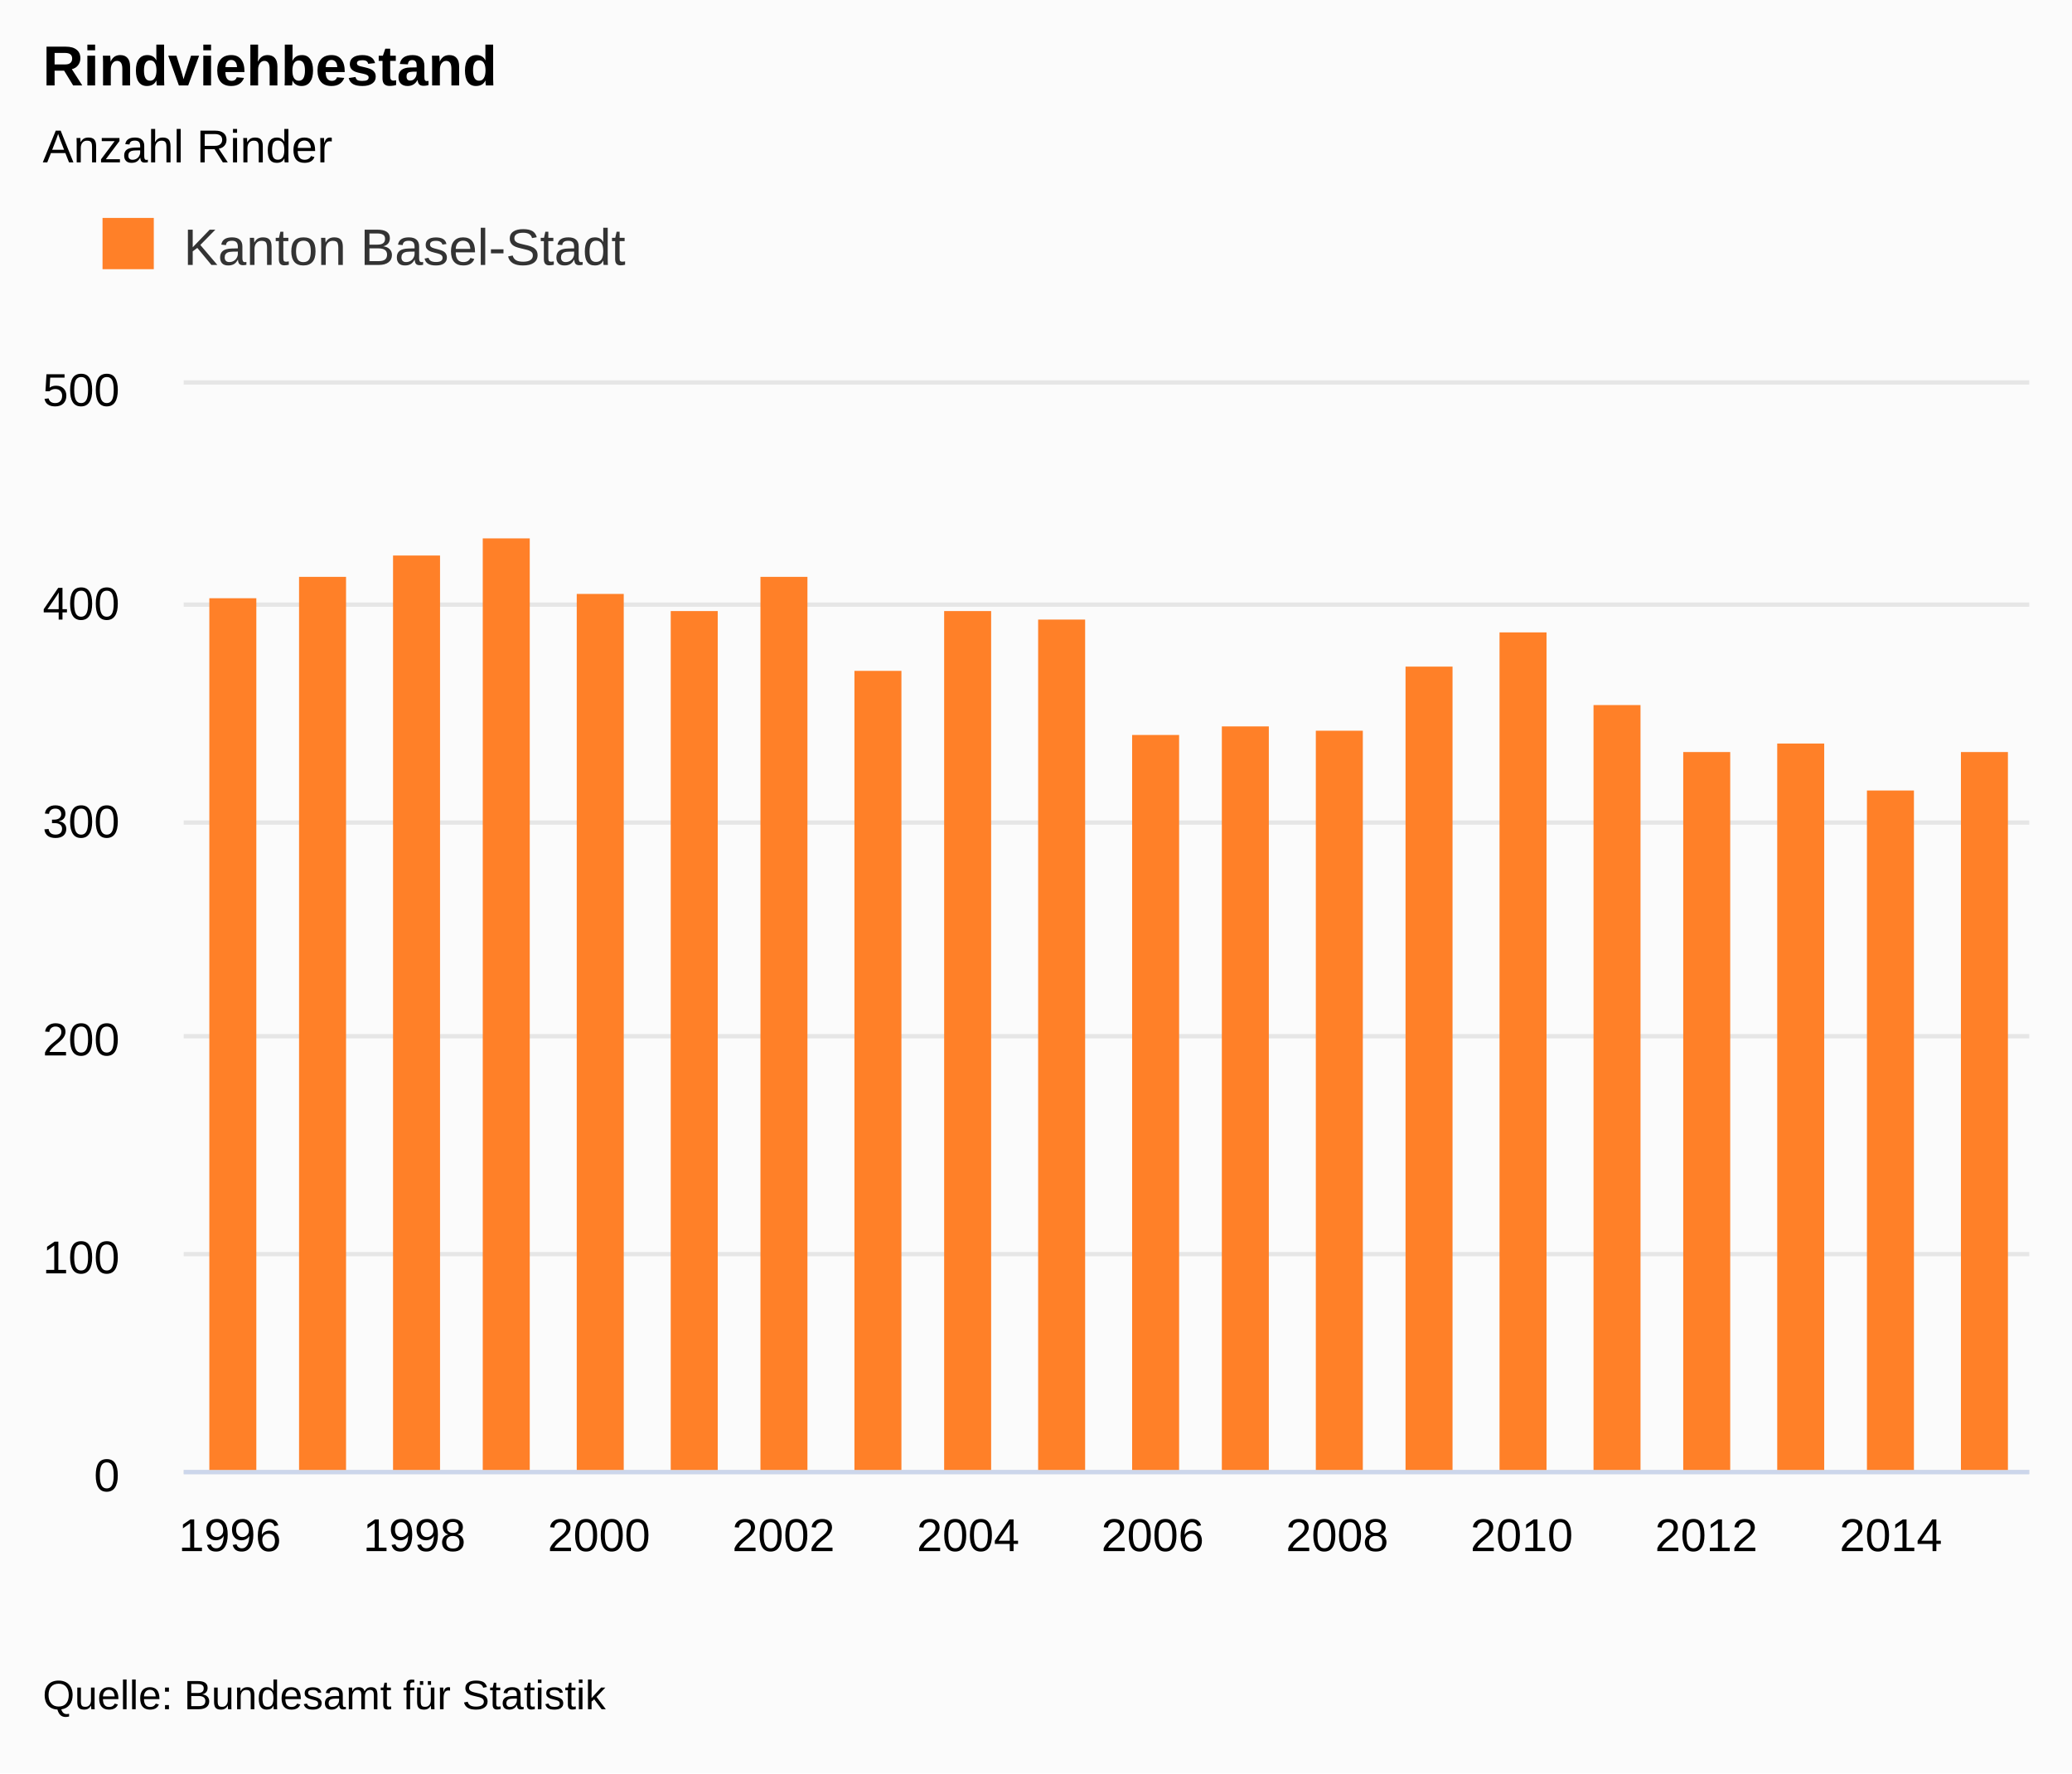
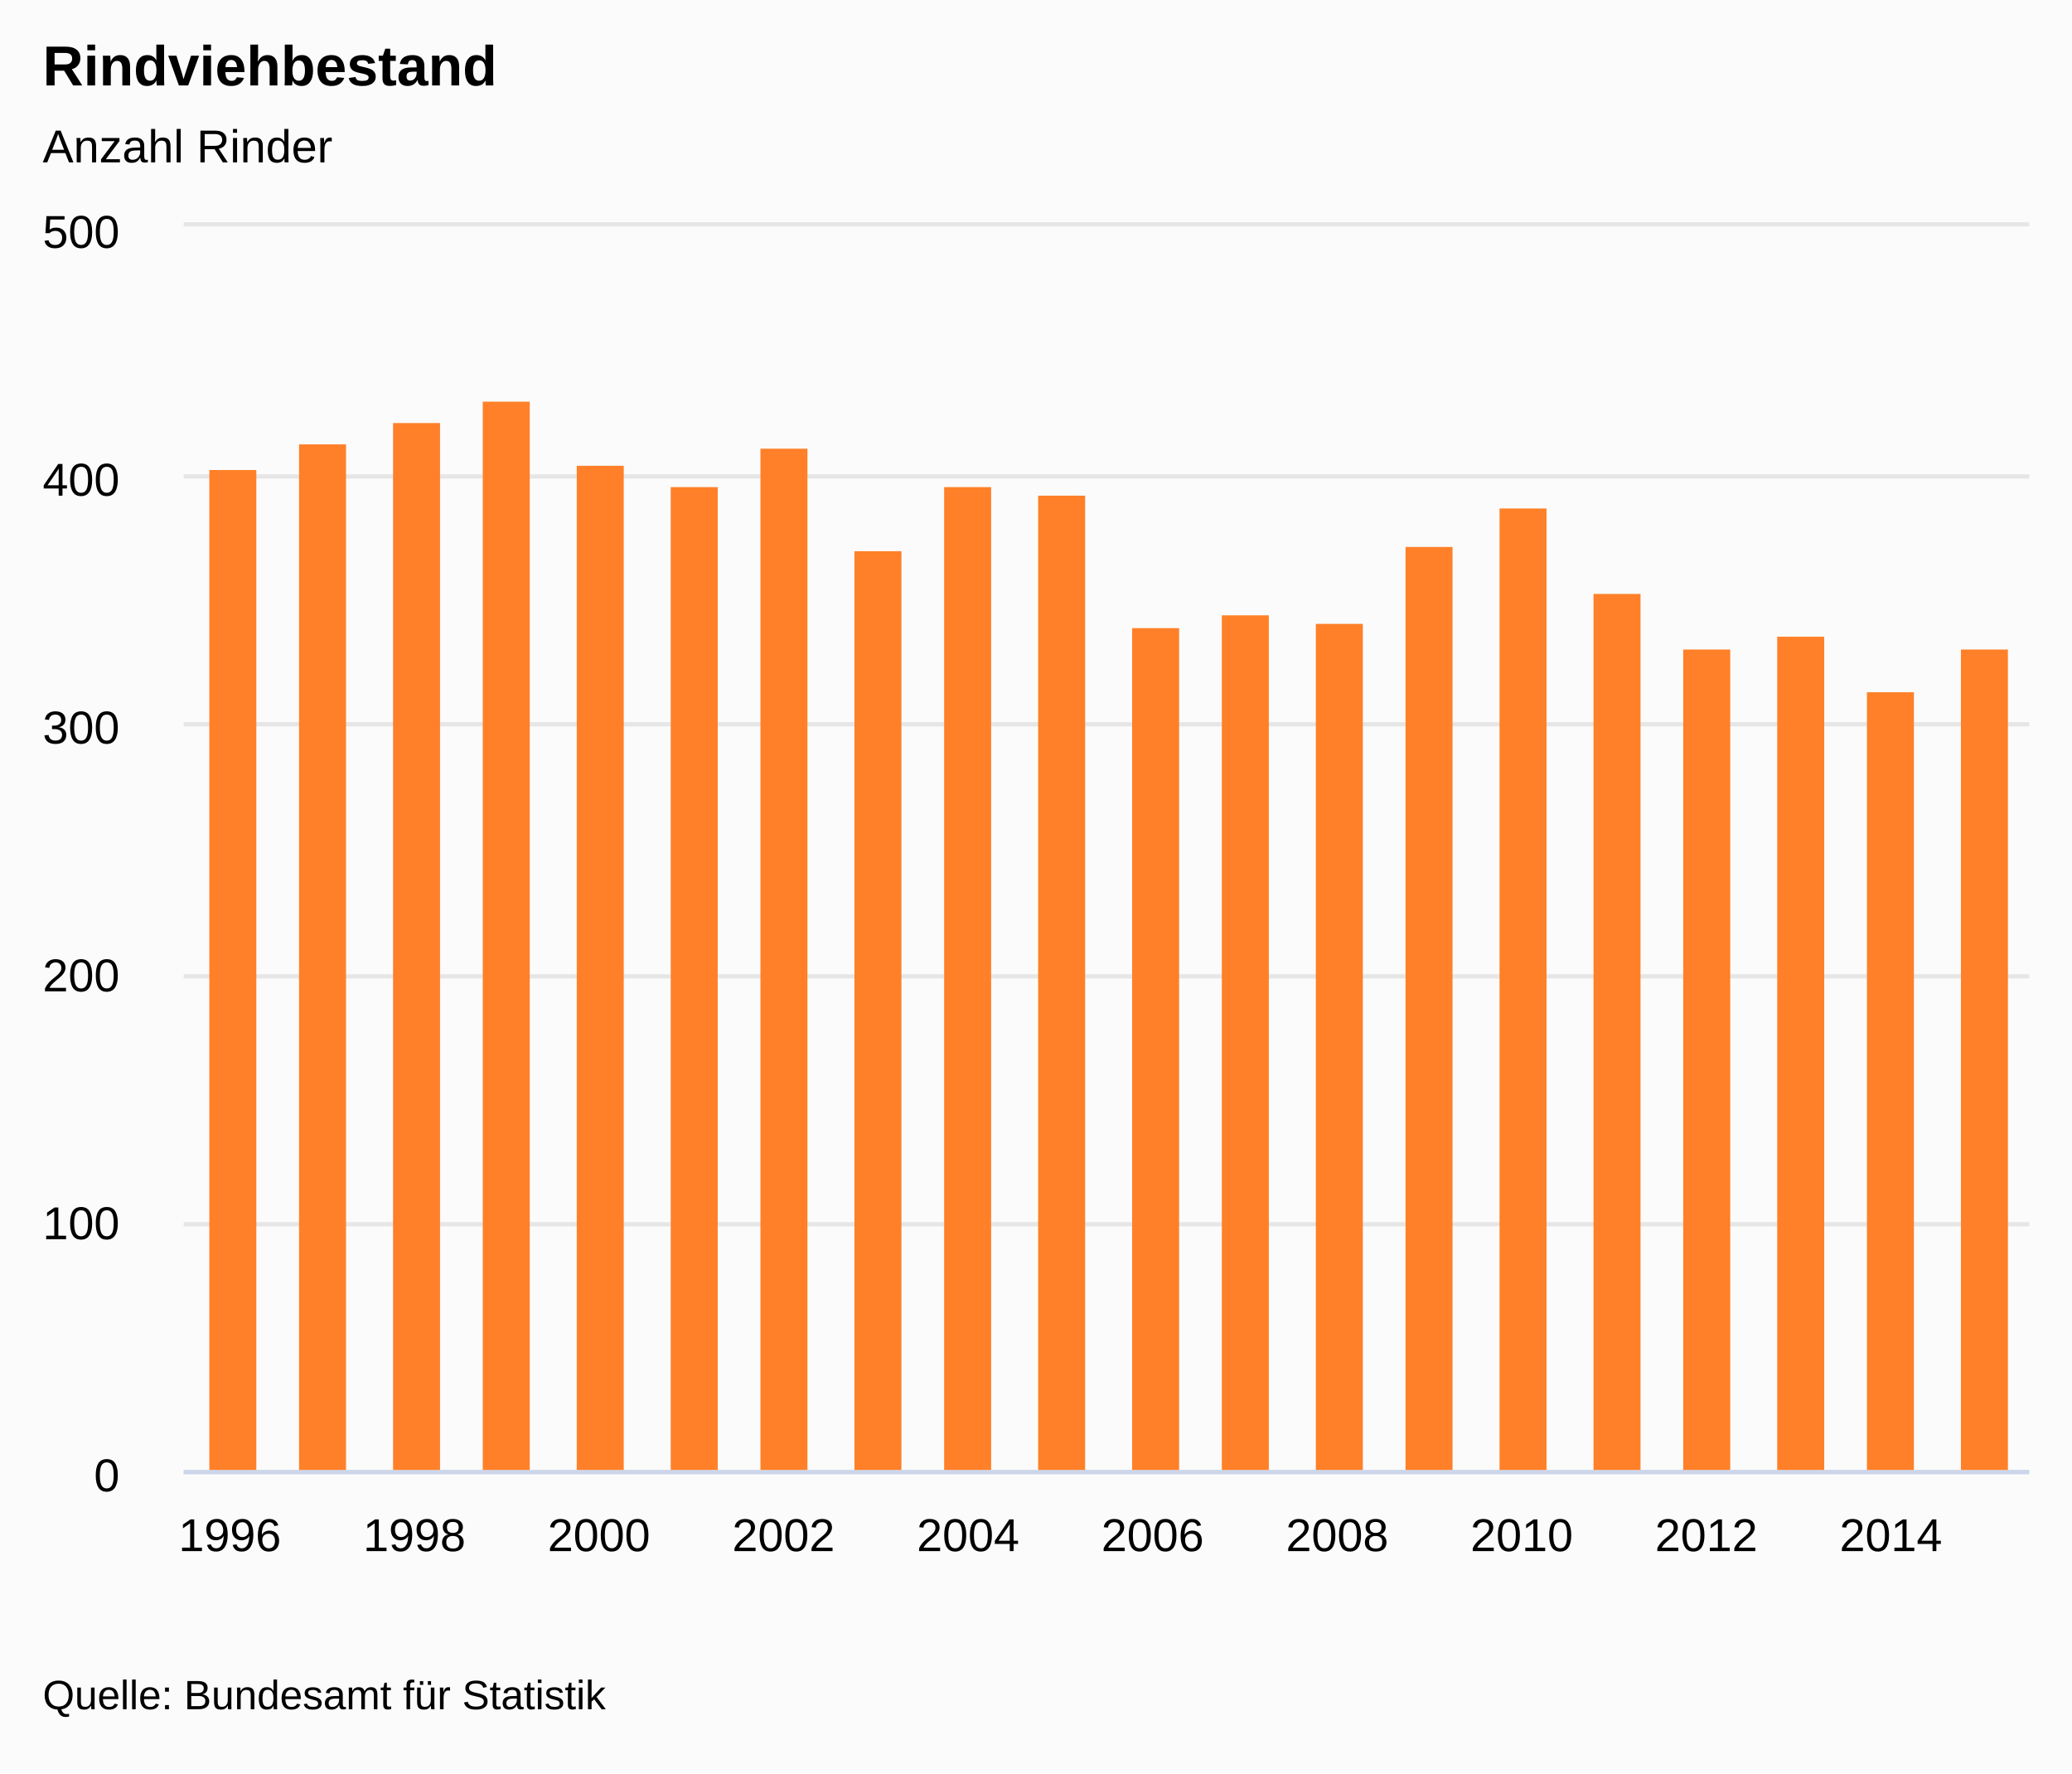
<svg xmlns="http://www.w3.org/2000/svg" version="1.1" class="highcharts-root" style="font-family:arial;font-size:9pt;" viewBox="0 0 485 415">
  <defs>
    <clipPath>
-       <rect x="0" y="0" width="432" height="254" fill="none" />
+       <rect x="0" y="0" width="432" height="291" fill="none" />
    </clipPath>
    <clipPath id="a">
-       <rect x="0" y="0" width="432" height="254" fill="none" />
+       <rect x="0" y="0" width="432" height="291" fill="none" />
    </clipPath>
  </defs>
  <rect fill="#fbfbfb" class="highcharts-background" x="0" y="0" width="485" height="415" rx="0" ry="0" />
-   <rect fill="none" class="highcharts-plot-background" x="43" y="90" width="432" height="254" />
+   <rect fill="none" class="highcharts-plot-background" x="43" y="53" width="432" height="291" />
  <g class="highcharts-label" style="cursor:pointer;" transform="translate(10,451)">
    <text x="0" y="0">
      <tspan>&gt; Indikator-Details</tspan>
    </text>
  </g>
  <g class="highcharts-pane-group" />
  <g class="highcharts-grid highcharts-xaxis-grid ">
-     <path fill="none" class="highcharts-grid-line" d="M 53.5 90 L 53.5 344" opacity="1" />
-     <path fill="none" class="highcharts-grid-line" d="M 96.5 90 L 96.5 344" opacity="1" />
-     <path fill="none" class="highcharts-grid-line" d="M 139.5 90 L 139.5 344" opacity="1" />
-     <path fill="none" class="highcharts-grid-line" d="M 182.5 90 L 182.5 344" opacity="1" />
-     <path fill="none" class="highcharts-grid-line" d="M 226.5 90 L 226.5 344" opacity="1" />
-     <path fill="none" class="highcharts-grid-line" d="M 269.5 90 L 269.5 344" opacity="1" />
-     <path fill="none" class="highcharts-grid-line" d="M 312.5 90 L 312.5 344" opacity="1" />
-     <path fill="none" class="highcharts-grid-line" d="M 355.5 90 L 355.5 344" opacity="1" />
-     <path fill="none" class="highcharts-grid-line" d="M 398.5 90 L 398.5 344" opacity="1" />
-     <path fill="none" class="highcharts-grid-line" d="M 442.5 90 L 442.5 344" opacity="1" />
+     <path fill="none" class="highcharts-grid-line" d="M 53.5 53 L 53.5 344" opacity="1" />
+     <path fill="none" class="highcharts-grid-line" d="M 96.5 53 L 96.5 344" opacity="1" />
+     <path fill="none" class="highcharts-grid-line" d="M 139.5 53 L 139.5 344" opacity="1" />
+     <path fill="none" class="highcharts-grid-line" d="M 182.5 53 L 182.5 344" opacity="1" />
+     <path fill="none" class="highcharts-grid-line" d="M 226.5 53 L 226.5 344" opacity="1" />
+     <path fill="none" class="highcharts-grid-line" d="M 269.5 53 L 269.5 344" opacity="1" />
+     <path fill="none" class="highcharts-grid-line" d="M 312.5 53 L 312.5 344" opacity="1" />
+     <path fill="none" class="highcharts-grid-line" d="M 355.5 53 L 355.5 344" opacity="1" />
+     <path fill="none" class="highcharts-grid-line" d="M 398.5 53 L 398.5 344" opacity="1" />
+     <path fill="none" class="highcharts-grid-line" d="M 442.5 53 L 442.5 344" opacity="1" />
  </g>
  <g class="highcharts-grid highcharts-yaxis-grid ">
    <path fill="none" stroke="#e6e6e6" stroke-width="1" class="highcharts-grid-line" d="M 43 344.5 L 475 344.5" opacity="1" />
-     <path fill="none" stroke="#e6e6e6" stroke-width="1" class="highcharts-grid-line" d="M 43 293.5 L 475 293.5" opacity="1" />
-     <path fill="none" stroke="#e6e6e6" stroke-width="1" class="highcharts-grid-line" d="M 43 242.5 L 475 242.5" opacity="1" />
-     <path fill="none" stroke="#e6e6e6" stroke-width="1" class="highcharts-grid-line" d="M 43 192.5 L 475 192.5" opacity="1" />
-     <path fill="none" stroke="#e6e6e6" stroke-width="1" class="highcharts-grid-line" d="M 43 141.5 L 475 141.5" opacity="1" />
-     <path fill="none" stroke="#e6e6e6" stroke-width="1" class="highcharts-grid-line" d="M 43 89.5 L 475 89.5" opacity="1" />
+     <path fill="none" stroke="#e6e6e6" stroke-width="1" class="highcharts-grid-line" d="M 43 286.5 L 475 286.5" opacity="1" />
+     <path fill="none" stroke="#e6e6e6" stroke-width="1" class="highcharts-grid-line" d="M 43 228.5 L 475 228.5" opacity="1" />
+     <path fill="none" stroke="#e6e6e6" stroke-width="1" class="highcharts-grid-line" d="M 43 169.5 L 475 169.5" opacity="1" />
+     <path fill="none" stroke="#e6e6e6" stroke-width="1" class="highcharts-grid-line" d="M 43 111.5 L 475 111.5" opacity="1" />
+     <path fill="none" stroke="#e6e6e6" stroke-width="1" class="highcharts-grid-line" d="M 43 52.5 L 475 52.5" opacity="1" />
  </g>
  <g class="highcharts-grid highcharts-yaxis-grid " />
-   <rect fill="none" class="highcharts-plot-border" x="43" y="90" width="432" height="254" />
+   <rect fill="none" class="highcharts-plot-border" x="43" y="53" width="432" height="291" />
  <g class="highcharts-axis highcharts-xaxis ">
    <path fill="none" class="highcharts-axis-line" stroke="#ccd6eb" stroke-width="1" d="M 43 344.5 L 475 344.5" />
  </g>
  <g class="highcharts-axis highcharts-yaxis ">
-     <path fill="none" class="highcharts-axis-line" d="M 43 90 L 43 344" />
+     <path fill="none" class="highcharts-axis-line" d="M 43 53 L 43 344" />
  </g>
  <g class="highcharts-axis highcharts-yaxis ">
-     <path fill="none" class="highcharts-axis-line" d="M 475 90 L 475 344" />
+     <path fill="none" class="highcharts-axis-line" d="M 475 53 L 475 344" />
  </g>
  <g class="highcharts-series-group">
-     <g class="highcharts-series highcharts-series-0 highcharts-column-series highcharts-color-undefined " transform="translate(43,90) scale(1 1)" clip-path="url(#a)">
-       <rect x="6" y="50" width="11" height="205" fill="#FF8028" class="highcharts-point" />
-       <rect x="27" y="45" width="11" height="210" fill="#FF8028" class="highcharts-point" />
-       <rect x="49" y="40" width="11" height="215" fill="#FF8028" class="highcharts-point" />
-       <rect x="70" y="36" width="11" height="219" fill="#FF8028" class="highcharts-point" />
-       <rect x="92" y="49" width="11" height="206" fill="#FF8028" class="highcharts-point" />
-       <rect x="114" y="53" width="11" height="202" fill="#FF8028" class="highcharts-point" />
-       <rect x="135" y="45" width="11" height="210" fill="#FF8028" class="highcharts-point" />
-       <rect x="157" y="67" width="11" height="188" fill="#FF8028" class="highcharts-point" />
-       <rect x="178" y="53" width="11" height="202" fill="#FF8028" class="highcharts-point" />
-       <rect x="200" y="55" width="11" height="200" fill="#FF8028" class="highcharts-point" />
-       <rect x="222" y="82" width="11" height="173" fill="#FF8028" class="highcharts-point" />
-       <rect x="243" y="80" width="11" height="175" fill="#FF8028" class="highcharts-point" />
-       <rect x="265" y="81" width="11" height="174" fill="#FF8028" class="highcharts-point" />
-       <rect x="286" y="66" width="11" height="189" fill="#FF8028" class="highcharts-point" />
-       <rect x="308" y="58" width="11" height="197" fill="#FF8028" class="highcharts-point" />
-       <rect x="330" y="75" width="11" height="180" fill="#FF8028" class="highcharts-point" />
-       <rect x="351" y="86" width="11" height="169" fill="#FF8028" class="highcharts-point" />
-       <rect x="373" y="84" width="11" height="171" fill="#FF8028" class="highcharts-point" />
-       <rect x="394" y="95" width="11" height="160" fill="#FF8028" class="highcharts-point" />
-       <rect x="416" y="86" width="11" height="169" fill="#FF8028" class="highcharts-point" />
+     <g class="highcharts-series highcharts-series-0 highcharts-column-series highcharts-color-undefined " transform="translate(43,53) scale(1 1)" clip-path="url(#a)">
+       <rect x="6" y="57" width="11" height="235" fill="#FF8028" class="highcharts-point" />
+       <rect x="27" y="51" width="11" height="241" fill="#FF8028" class="highcharts-point" />
+       <rect x="49" y="46" width="11" height="246" fill="#FF8028" class="highcharts-point" />
+       <rect x="70" y="41" width="11" height="251" fill="#FF8028" class="highcharts-point" />
+       <rect x="92" y="56" width="11" height="236" fill="#FF8028" class="highcharts-point" />
+       <rect x="114" y="61" width="11" height="231" fill="#FF8028" class="highcharts-point" />
+       <rect x="135" y="52" width="11" height="240" fill="#FF8028" class="highcharts-point" />
+       <rect x="157" y="76" width="11" height="216" fill="#FF8028" class="highcharts-point" />
+       <rect x="178" y="61" width="11" height="231" fill="#FF8028" class="highcharts-point" />
+       <rect x="200" y="63" width="11" height="229" fill="#FF8028" class="highcharts-point" />
+       <rect x="222" y="94" width="11" height="198" fill="#FF8028" class="highcharts-point" />
+       <rect x="243" y="91" width="11" height="201" fill="#FF8028" class="highcharts-point" />
+       <rect x="265" y="93" width="11" height="199" fill="#FF8028" class="highcharts-point" />
+       <rect x="286" y="75" width="11" height="217" fill="#FF8028" class="highcharts-point" />
+       <rect x="308" y="66" width="11" height="226" fill="#FF8028" class="highcharts-point" />
+       <rect x="330" y="86" width="11" height="206" fill="#FF8028" class="highcharts-point" />
+       <rect x="351" y="99" width="11" height="193" fill="#FF8028" class="highcharts-point" />
+       <rect x="373" y="96" width="11" height="196" fill="#FF8028" class="highcharts-point" />
+       <rect x="394" y="109" width="11" height="183" fill="#FF8028" class="highcharts-point" />
+       <rect x="416" y="99" width="11" height="193" fill="#FF8028" class="highcharts-point" />
    </g>
-     <g class="highcharts-markers highcharts-series-0 highcharts-column-series highcharts-color-undefined " transform="translate(43,90) scale(1 1)" clip-path="none" />
+     <g class="highcharts-markers highcharts-series-0 highcharts-column-series highcharts-color-undefined " transform="translate(43,53) scale(1 1)" clip-path="none" />
  </g>
  <text x="10" text-anchor="start" class="highcharts-title" style="color:#000000;font-size:1.1em;font-weight:bold;fill:#000000;" y="20">
    <tspan>Rindviehbestand</tspan>
  </text>
  <text x="10" text-anchor="start" class="highcharts-subtitle" style="color:#000000;font-size:0.9em;fill:#000000;" y="38">
    <tspan>Anzahl Rinder</tspan>
  </text>
-   <g class="highcharts-legend" transform="translate(10,40)">
-     <rect fill="none" class="highcharts-legend-box" rx="0" ry="0" x="0" y="0" width="148" height="38" visibility="visible" />
+   <g class="highcharts-legend">
+     <rect fill="none" class="highcharts-legend-box" rx="0" ry="0" x="0" y="0" width="12" height="12" visibility="hidden" />
    <g>
-       <g>
-         <g class="highcharts-legend-item highcharts-column-series highcharts-color-undefined highcharts-series-0" transform="translate(12,7)">
-           <text x="21" style="color:#333333;font-size:1em;font-weight:normal;cursor:pointer;fill:#333333;" text-anchor="start" y="15">
-             <tspan>Kanton Basel-Stadt</tspan>
-           </text>
-           <rect x="2" y="4" width="12" height="12" fill="#FF8028" class="highcharts-point" />
-         </g>
-       </g>
+       <g />
    </g>
  </g>
  <g class="highcharts-axis-labels highcharts-xaxis-labels ">
    <text x="53.8" style="color:#000000;cursor:default;font-size:0.9em;fill:#000000;" text-anchor="middle" transform="translate(0,0)" y="363" opacity="1">
      1996
    </text>
    <text x="97" style="color:#000000;cursor:default;font-size:0.9em;fill:#000000;" text-anchor="middle" transform="translate(0,0)" y="363" opacity="1">
      1998
    </text>
    <text x="140.2" style="color:#000000;cursor:default;font-size:0.9em;fill:#000000;" text-anchor="middle" transform="translate(0,0)" y="363" opacity="1">
      2000
    </text>
    <text x="183.4" style="color:#000000;cursor:default;font-size:0.9em;fill:#000000;" text-anchor="middle" transform="translate(0,0)" y="363" opacity="1">
      2002
    </text>
    <text x="226.6" style="color:#000000;cursor:default;font-size:0.9em;fill:#000000;" text-anchor="middle" transform="translate(0,0)" y="363" opacity="1">
      2004
    </text>
    <text x="269.8" style="color:#000000;cursor:default;font-size:0.9em;fill:#000000;" text-anchor="middle" transform="translate(0,0)" y="363" opacity="1">
      2006
    </text>
    <text x="313" style="color:#000000;cursor:default;font-size:0.9em;fill:#000000;" text-anchor="middle" transform="translate(0,0)" y="363" opacity="1">
      2008
    </text>
    <text x="356.2" style="color:#000000;cursor:default;font-size:0.9em;fill:#000000;" text-anchor="middle" transform="translate(0,0)" y="363" opacity="1">
      2010
    </text>
    <text x="399.4" style="color:#000000;cursor:default;font-size:0.9em;fill:#000000;" text-anchor="middle" transform="translate(0,0)" y="363" opacity="1">
      2012
    </text>
    <text x="442.6" style="color:#000000;cursor:default;font-size:0.9em;fill:#000000;" text-anchor="middle" transform="translate(0,0)" y="363" opacity="1">
      2014
    </text>
  </g>
  <g class="highcharts-axis-labels highcharts-yaxis-labels ">
    <text x="28" style="color:#000000;cursor:default;font-size:0.9em;fill:#000000;" text-anchor="end" transform="translate(0,0)" y="349" opacity="1">
      <tspan>0</tspan>
    </text>
-     <text x="28" style="color:#000000;cursor:default;font-size:0.9em;fill:#000000;" text-anchor="end" transform="translate(0,0)" y="298" opacity="1">
+     <text x="28" style="color:#000000;cursor:default;font-size:0.9em;fill:#000000;" text-anchor="end" transform="translate(0,0)" y="290" opacity="1">
      <tspan>100</tspan>
    </text>
-     <text x="28" style="color:#000000;cursor:default;font-size:0.9em;fill:#000000;" text-anchor="end" transform="translate(0,0)" y="247" opacity="1">
+     <text x="28" style="color:#000000;cursor:default;font-size:0.9em;fill:#000000;" text-anchor="end" transform="translate(0,0)" y="232" opacity="1">
      <tspan>200</tspan>
    </text>
-     <text x="28" style="color:#000000;cursor:default;font-size:0.9em;fill:#000000;" text-anchor="end" transform="translate(0,0)" y="196" opacity="1">
+     <text x="28" style="color:#000000;cursor:default;font-size:0.9em;fill:#000000;" text-anchor="end" transform="translate(0,0)" y="174" opacity="1">
      <tspan>300</tspan>
    </text>
-     <text x="28" style="color:#000000;cursor:default;font-size:0.9em;fill:#000000;" text-anchor="end" transform="translate(0,0)" y="145" opacity="1">
+     <text x="28" style="color:#000000;cursor:default;font-size:0.9em;fill:#000000;" text-anchor="end" transform="translate(0,0)" y="116" opacity="1">
      <tspan>400</tspan>
    </text>
-     <text x="28" style="color:#000000;cursor:default;font-size:0.9em;fill:#000000;" text-anchor="end" transform="translate(0,0)" y="95" opacity="1">
+     <text x="28" style="color:#000000;cursor:default;font-size:0.9em;fill:#000000;" text-anchor="end" transform="translate(0,0)" y="58" opacity="1">
      <tspan>500</tspan>
    </text>
  </g>
  <g class="highcharts-axis-labels highcharts-yaxis-labels " />
  <text x="10" class="highcharts-credits" text-anchor="start" style="cursor:default;color:#000000;font-size:0.8em;fill:#000000;" y="400">
    <tspan>Quelle: Bundesamt für Statistik</tspan>
  </text>
</svg>
